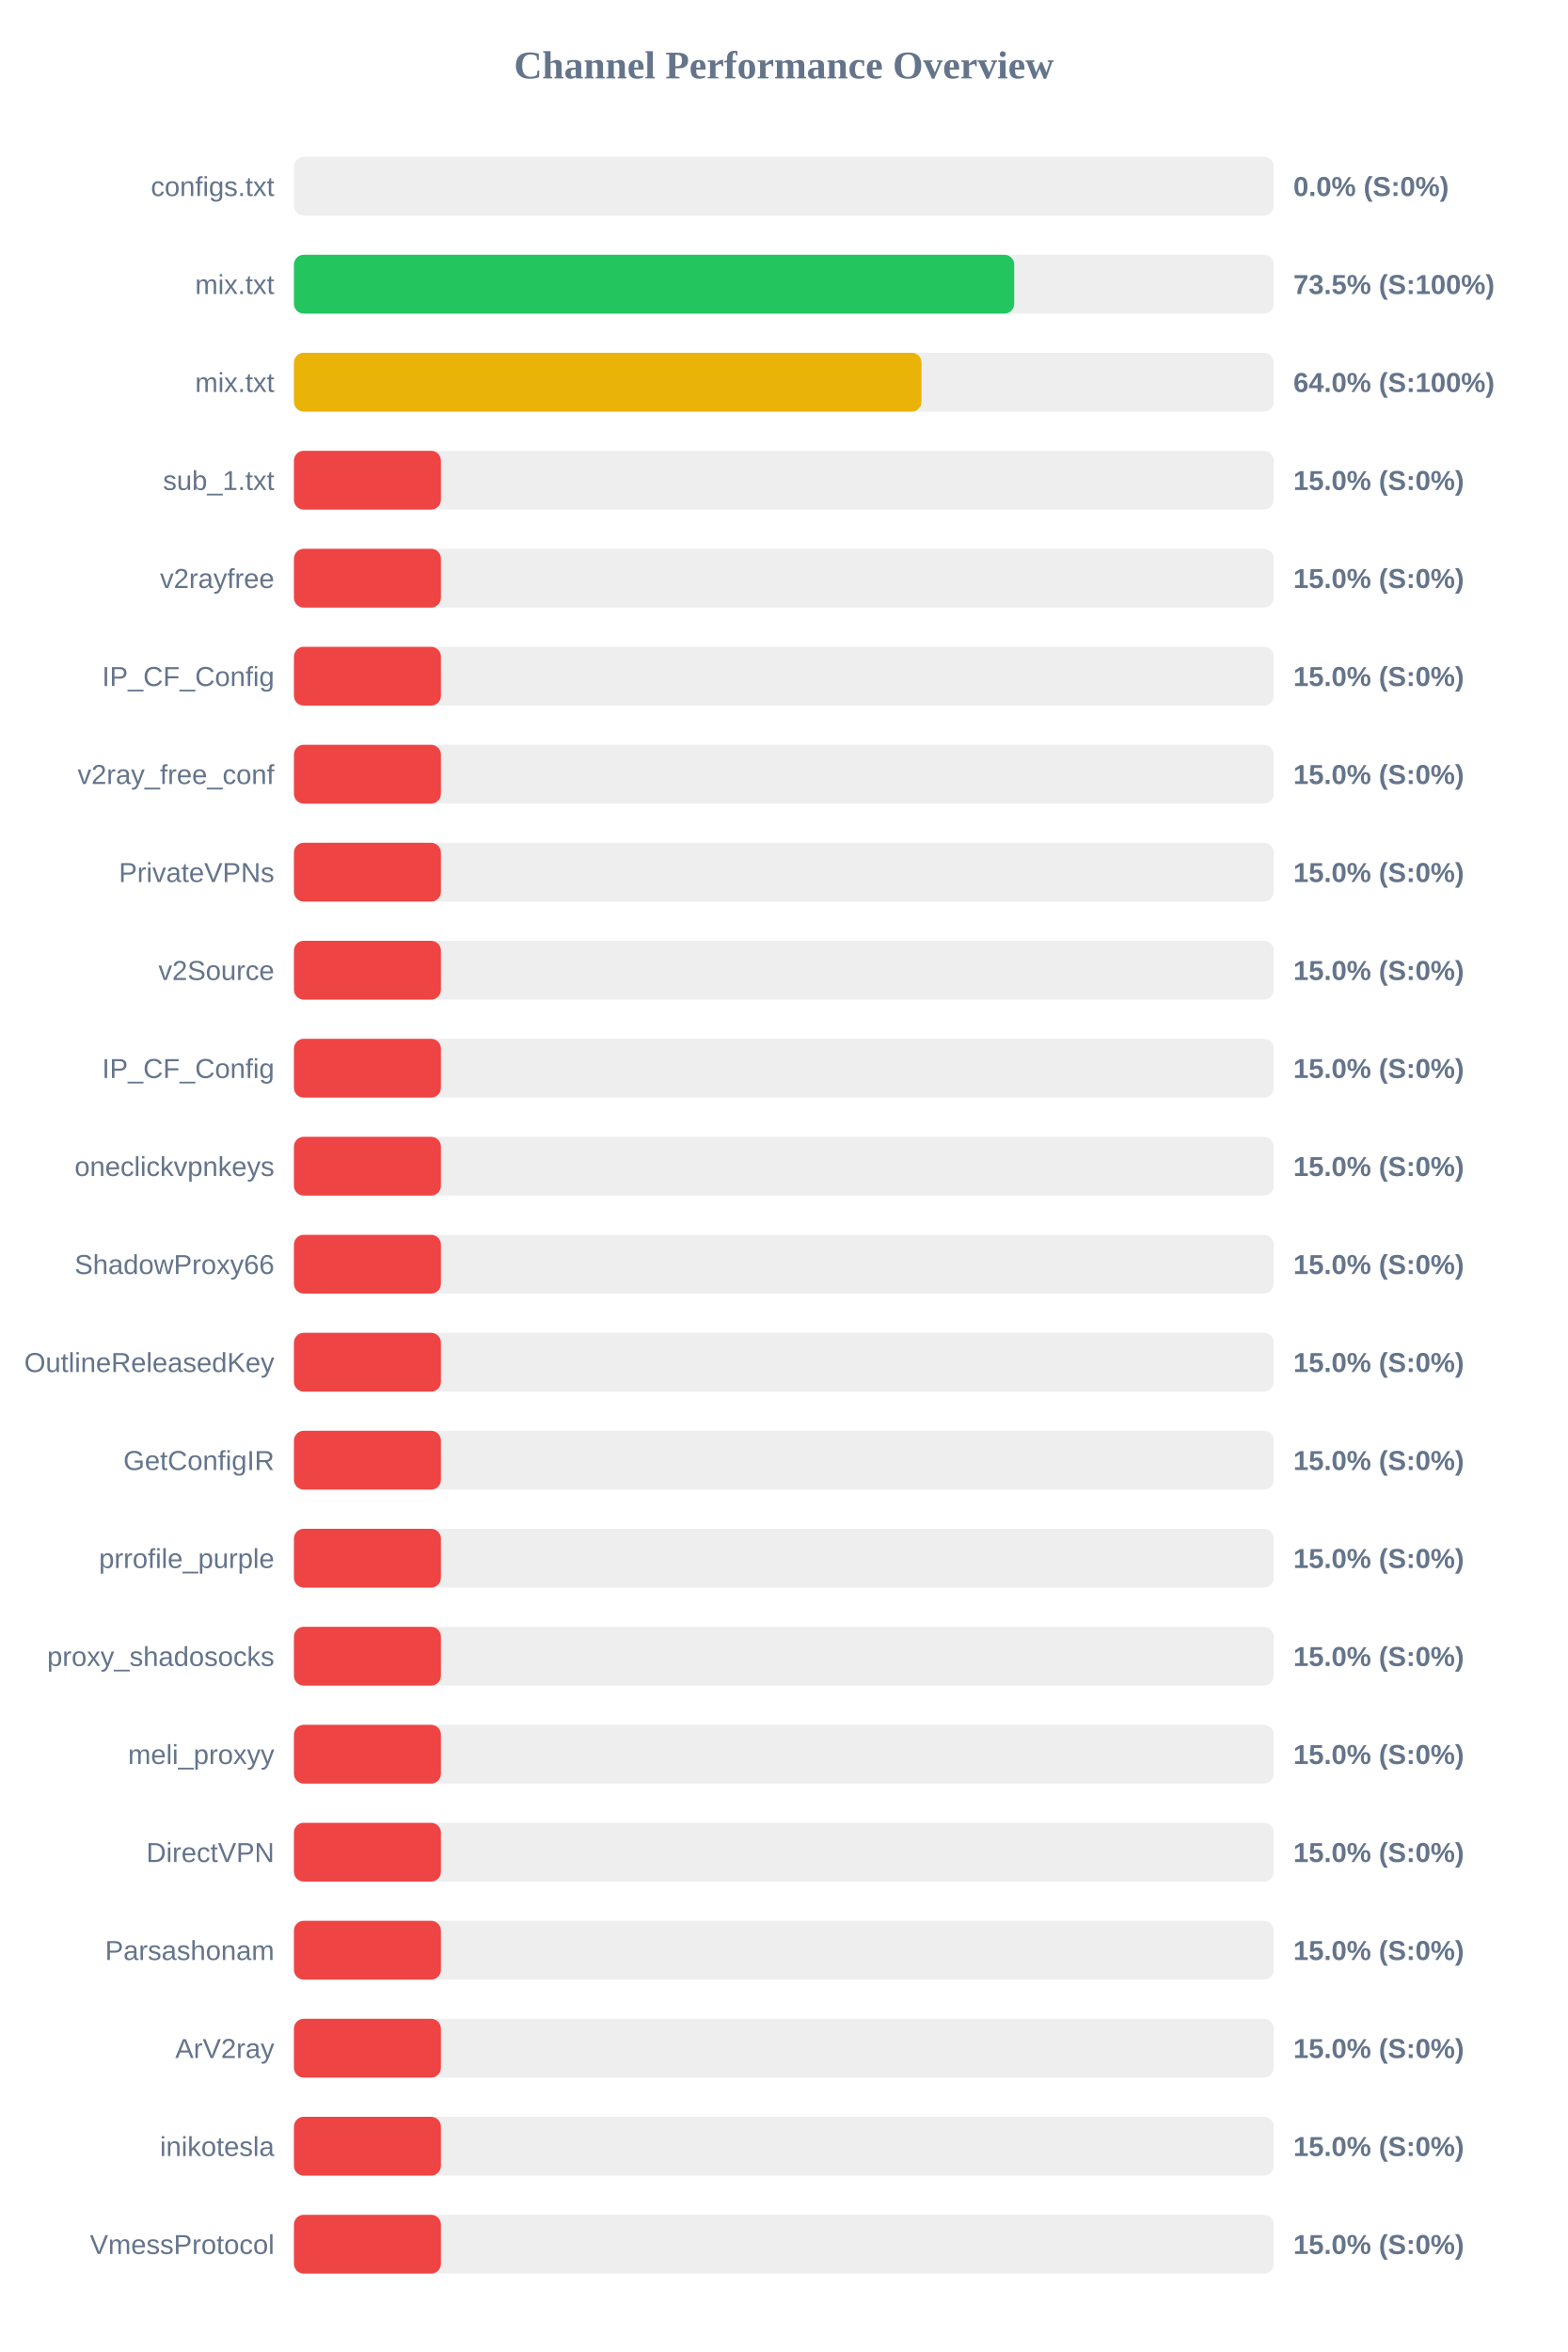
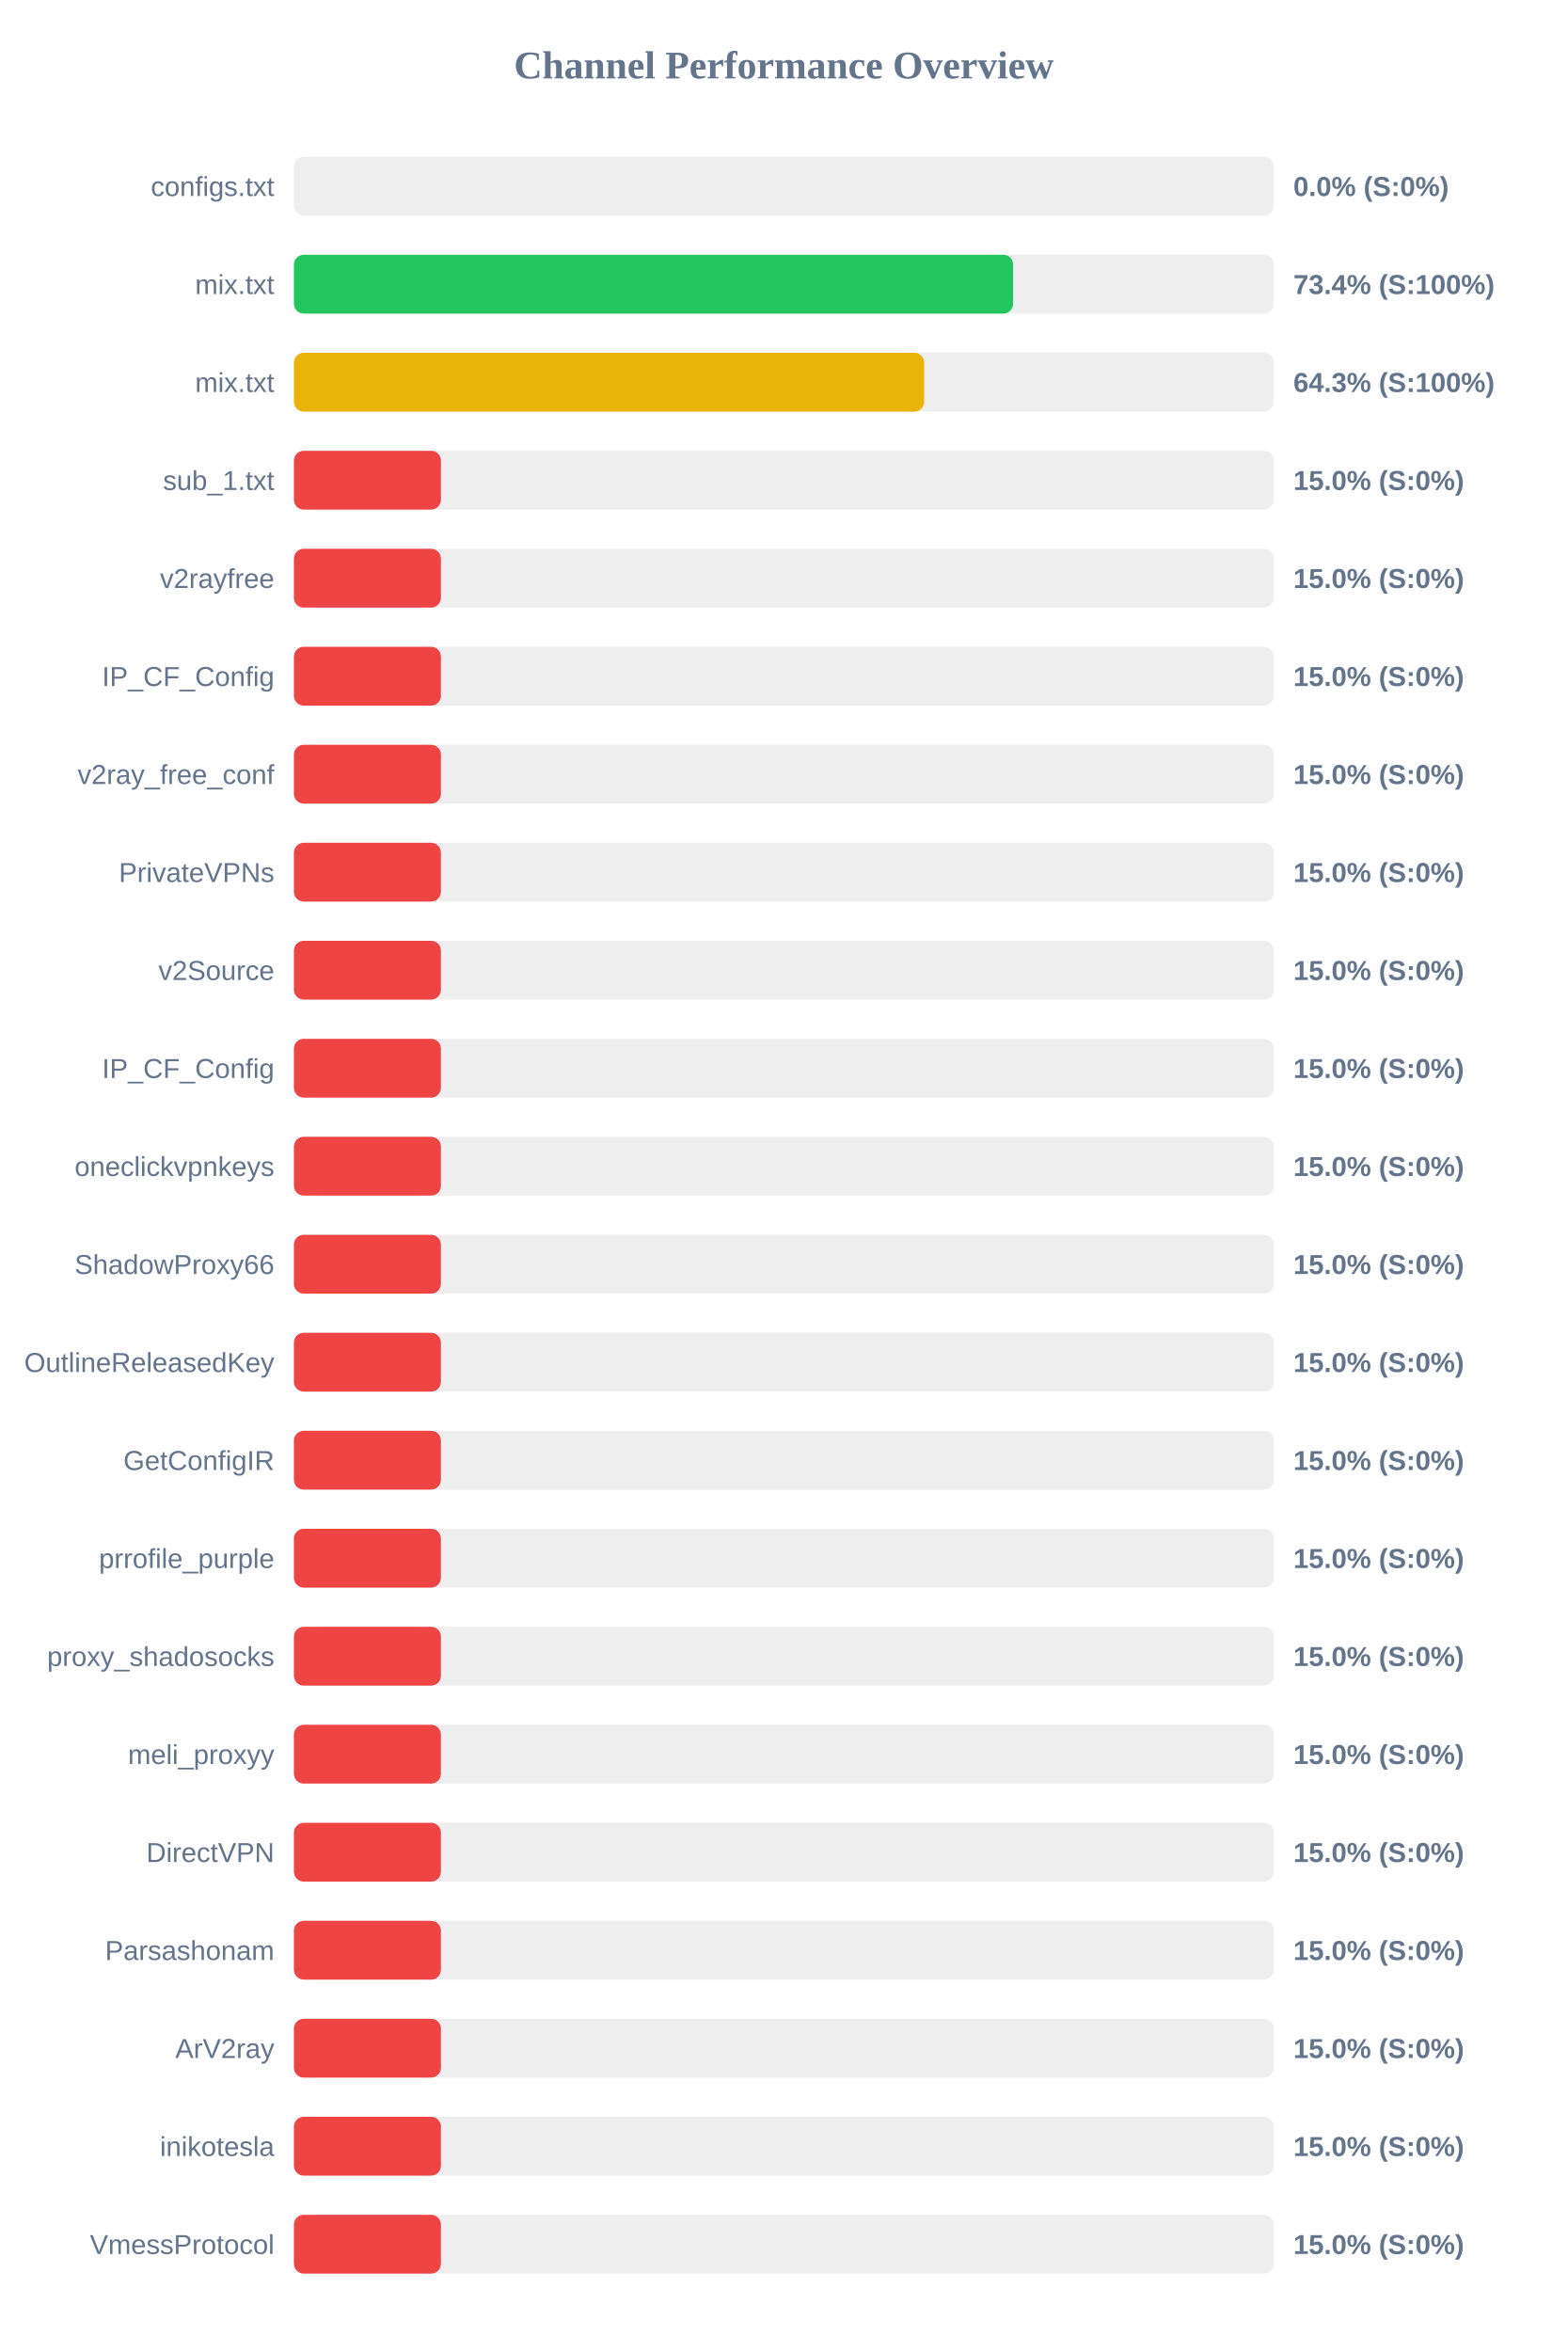
<svg xmlns="http://www.w3.org/2000/svg" width="800" height="1200" version="1.1">
  <style>
        .row { font: 14px Arial; fill: #64748b; }
        .score { font: bold 14px Arial; fill: #64748b; }
    </style>
  <text x="400" y="40" text-anchor="middle" font-size="20px" font-weight="bold" fill="#64748b">Channel Performance Overview</text>
  <rect x="150" y="80" width="500" height="30" fill="#eee" rx="5" />
  <rect x="150" y="80" width="0.0" height="30" fill="#ef4444" rx="5" />
  <text x="140" y="100" text-anchor="end" class="row">configs.txt</text>
  <text x="660" y="100" text-anchor="start" class="score">0.0% (S:0%)</text>
  <rect x="150" y="130" width="500" height="30" fill="#eee" rx="5" />
-   <rect x="150" y="130" width="367.55" height="30" fill="#22c55e" rx="5" />
+   <rect x="150" y="130" width="367.0" height="30" fill="#22c55e" rx="5" />
  <text x="140" y="150" text-anchor="end" class="row">mix.txt</text>
-   <text x="660" y="150" text-anchor="start" class="score">73.5% (S:100%)</text>
+   <text x="660" y="150" text-anchor="start" class="score">73.4% (S:100%)</text>
  <rect x="150" y="180" width="500" height="30" fill="#eee" rx="5" />
-   <rect x="150" y="180" width="320.25" height="30" fill="#eab308" rx="5" />
+   <rect x="150" y="180" width="321.6" height="30" fill="#eab308" rx="5" />
  <text x="140" y="200" text-anchor="end" class="row">mix.txt</text>
-   <text x="660" y="200" text-anchor="start" class="score">64.0% (S:100%)</text>
+   <text x="660" y="200" text-anchor="start" class="score">64.3% (S:100%)</text>
  <rect x="150" y="230" width="500" height="30" fill="#eee" rx="5" />
  <rect x="150" y="230" width="75.0" height="30" fill="#ef4444" rx="5" />
  <text x="140" y="250" text-anchor="end" class="row">sub_1.txt</text>
  <text x="660" y="250" text-anchor="start" class="score">15.0% (S:0%)</text>
  <rect x="150" y="280" width="500" height="30" fill="#eee" rx="5" />
  <rect x="150" y="280" width="75.0" height="30" fill="#ef4444" rx="5" />
  <text x="140" y="300" text-anchor="end" class="row">v2rayfree</text>
  <text x="660" y="300" text-anchor="start" class="score">15.0% (S:0%)</text>
  <rect x="150" y="330" width="500" height="30" fill="#eee" rx="5" />
  <rect x="150" y="330" width="75.0" height="30" fill="#ef4444" rx="5" />
  <text x="140" y="350" text-anchor="end" class="row">IP_CF_Config</text>
  <text x="660" y="350" text-anchor="start" class="score">15.0% (S:0%)</text>
  <rect x="150" y="380" width="500" height="30" fill="#eee" rx="5" />
  <rect x="150" y="380" width="75.0" height="30" fill="#ef4444" rx="5" />
  <text x="140" y="400" text-anchor="end" class="row">v2ray_free_conf</text>
  <text x="660" y="400" text-anchor="start" class="score">15.0% (S:0%)</text>
  <rect x="150" y="430" width="500" height="30" fill="#eee" rx="5" />
  <rect x="150" y="430" width="75.0" height="30" fill="#ef4444" rx="5" />
  <text x="140" y="450" text-anchor="end" class="row">PrivateVPNs</text>
  <text x="660" y="450" text-anchor="start" class="score">15.0% (S:0%)</text>
  <rect x="150" y="480" width="500" height="30" fill="#eee" rx="5" />
  <rect x="150" y="480" width="75.0" height="30" fill="#ef4444" rx="5" />
  <text x="140" y="500" text-anchor="end" class="row">v2Source</text>
  <text x="660" y="500" text-anchor="start" class="score">15.0% (S:0%)</text>
  <rect x="150" y="530" width="500" height="30" fill="#eee" rx="5" />
  <rect x="150" y="530" width="75.0" height="30" fill="#ef4444" rx="5" />
  <text x="140" y="550" text-anchor="end" class="row">IP_CF_Config</text>
  <text x="660" y="550" text-anchor="start" class="score">15.0% (S:0%)</text>
  <rect x="150" y="580" width="500" height="30" fill="#eee" rx="5" />
  <rect x="150" y="580" width="75.0" height="30" fill="#ef4444" rx="5" />
  <text x="140" y="600" text-anchor="end" class="row">oneclickvpnkeys</text>
  <text x="660" y="600" text-anchor="start" class="score">15.0% (S:0%)</text>
  <rect x="150" y="630" width="500" height="30" fill="#eee" rx="5" />
  <rect x="150" y="630" width="75.0" height="30" fill="#ef4444" rx="5" />
  <text x="140" y="650" text-anchor="end" class="row">ShadowProxy66</text>
  <text x="660" y="650" text-anchor="start" class="score">15.0% (S:0%)</text>
  <rect x="150" y="680" width="500" height="30" fill="#eee" rx="5" />
  <rect x="150" y="680" width="75.0" height="30" fill="#ef4444" rx="5" />
  <text x="140" y="700" text-anchor="end" class="row">OutlineReleasedKey</text>
  <text x="660" y="700" text-anchor="start" class="score">15.0% (S:0%)</text>
  <rect x="150" y="730" width="500" height="30" fill="#eee" rx="5" />
  <rect x="150" y="730" width="75.0" height="30" fill="#ef4444" rx="5" />
  <text x="140" y="750" text-anchor="end" class="row">GetConfigIR</text>
  <text x="660" y="750" text-anchor="start" class="score">15.0% (S:0%)</text>
  <rect x="150" y="780" width="500" height="30" fill="#eee" rx="5" />
  <rect x="150" y="780" width="75.0" height="30" fill="#ef4444" rx="5" />
  <text x="140" y="800" text-anchor="end" class="row">prrofile_purple</text>
  <text x="660" y="800" text-anchor="start" class="score">15.0% (S:0%)</text>
  <rect x="150" y="830" width="500" height="30" fill="#eee" rx="5" />
  <rect x="150" y="830" width="75.0" height="30" fill="#ef4444" rx="5" />
  <text x="140" y="850" text-anchor="end" class="row">proxy_shadosocks</text>
  <text x="660" y="850" text-anchor="start" class="score">15.0% (S:0%)</text>
  <rect x="150" y="880" width="500" height="30" fill="#eee" rx="5" />
  <rect x="150" y="880" width="75.0" height="30" fill="#ef4444" rx="5" />
  <text x="140" y="900" text-anchor="end" class="row">meli_proxyy</text>
  <text x="660" y="900" text-anchor="start" class="score">15.0% (S:0%)</text>
  <rect x="150" y="930" width="500" height="30" fill="#eee" rx="5" />
  <rect x="150" y="930" width="75.0" height="30" fill="#ef4444" rx="5" />
  <text x="140" y="950" text-anchor="end" class="row">DirectVPN</text>
  <text x="660" y="950" text-anchor="start" class="score">15.0% (S:0%)</text>
  <rect x="150" y="980" width="500" height="30" fill="#eee" rx="5" />
  <rect x="150" y="980" width="75.0" height="30" fill="#ef4444" rx="5" />
  <text x="140" y="1000" text-anchor="end" class="row">Parsashonam</text>
  <text x="660" y="1000" text-anchor="start" class="score">15.0% (S:0%)</text>
  <rect x="150" y="1030" width="500" height="30" fill="#eee" rx="5" />
  <rect x="150" y="1030" width="75.0" height="30" fill="#ef4444" rx="5" />
  <text x="140" y="1050" text-anchor="end" class="row">ArV2ray</text>
  <text x="660" y="1050" text-anchor="start" class="score">15.0% (S:0%)</text>
  <rect x="150" y="1080" width="500" height="30" fill="#eee" rx="5" />
  <rect x="150" y="1080" width="75.0" height="30" fill="#ef4444" rx="5" />
  <text x="140" y="1100" text-anchor="end" class="row">inikotesla</text>
  <text x="660" y="1100" text-anchor="start" class="score">15.0% (S:0%)</text>
  <rect x="150" y="1130" width="500" height="30" fill="#eee" rx="5" />
  <rect x="150" y="1130" width="75.0" height="30" fill="#ef4444" rx="5" />
  <text x="140" y="1150" text-anchor="end" class="row">VmessProtocol</text>
  <text x="660" y="1150" text-anchor="start" class="score">15.0% (S:0%)</text>
</svg>
